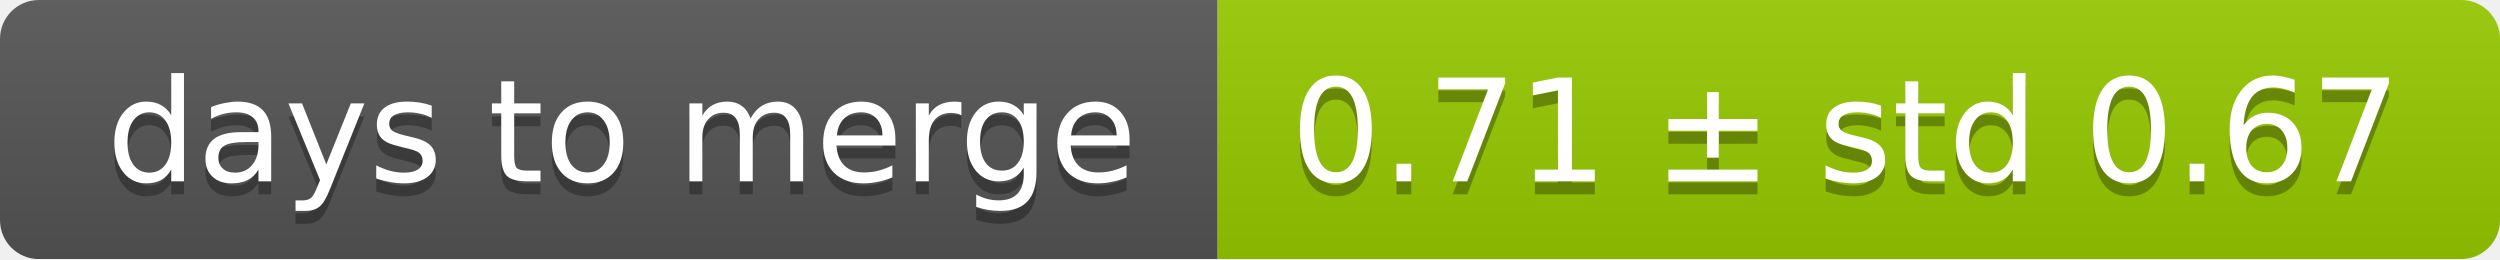
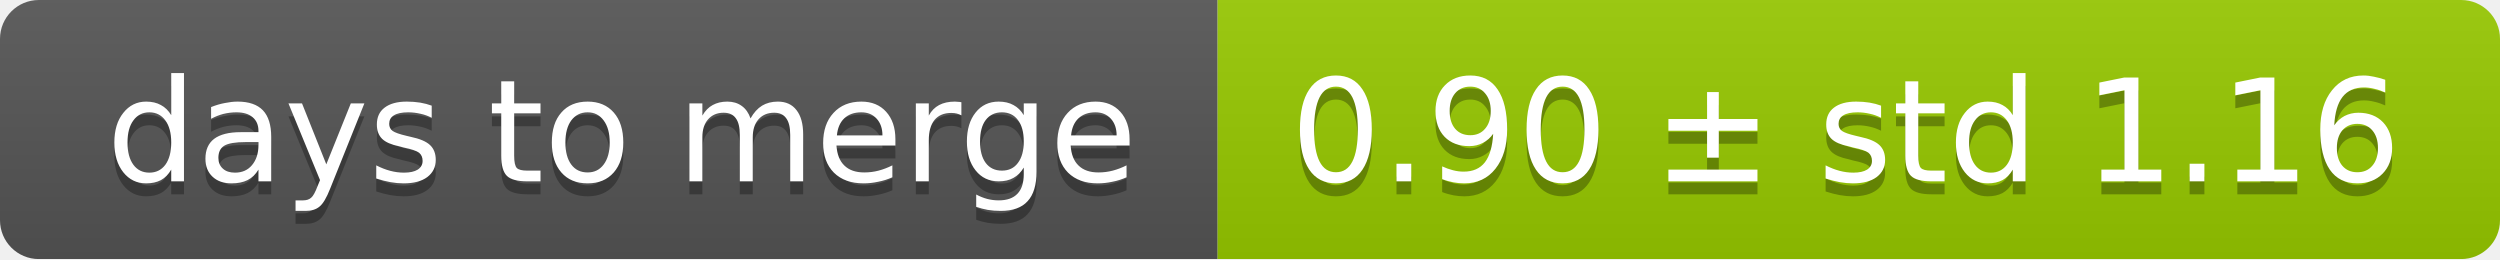
<svg xmlns="http://www.w3.org/2000/svg" width="193" height="20">
  <linearGradient id="smooth" x2="0" y2="100%">
    <stop offset="0" stop-color="#bbb" stop-opacity=".1" />
    <stop offset="1" stop-opacity=".1" />
  </linearGradient>
  <mask id="round">
    <rect width="193" height="20" rx="3" fill="#fff" />
  </mask>
  <g mask="url(#round)">
    <rect width="94" height="20" fill="#555" />
    <rect x="94" width="99" height="20" fill="#97ca00" />
    <rect width="193" height="20" fill="url(#smooth)" />
  </g>
  <g fill="#fff" text-anchor="middle" font-family="DejaVu Sans,Verdana,Geneva,sans-serif" font-size="11">
    <text x="48" y="15" fill="#010101" fill-opacity=".3">days to merge</text>
    <text x="48" y="14">days to merge</text>
-     <text x="142.5" y="15" fill="#010101" fill-opacity=".3">0.71 ± std 0.67</text>
-     <text x="142.5" y="14">0.71 ± std 0.67</text>
+     <text x="142.5" y="15" fill="#010101" fill-opacity=".3">0.90 ± std 1.16</text>
+     <text x="142.5" y="14">0.90 ± std 1.16</text>
  </g>
</svg>
